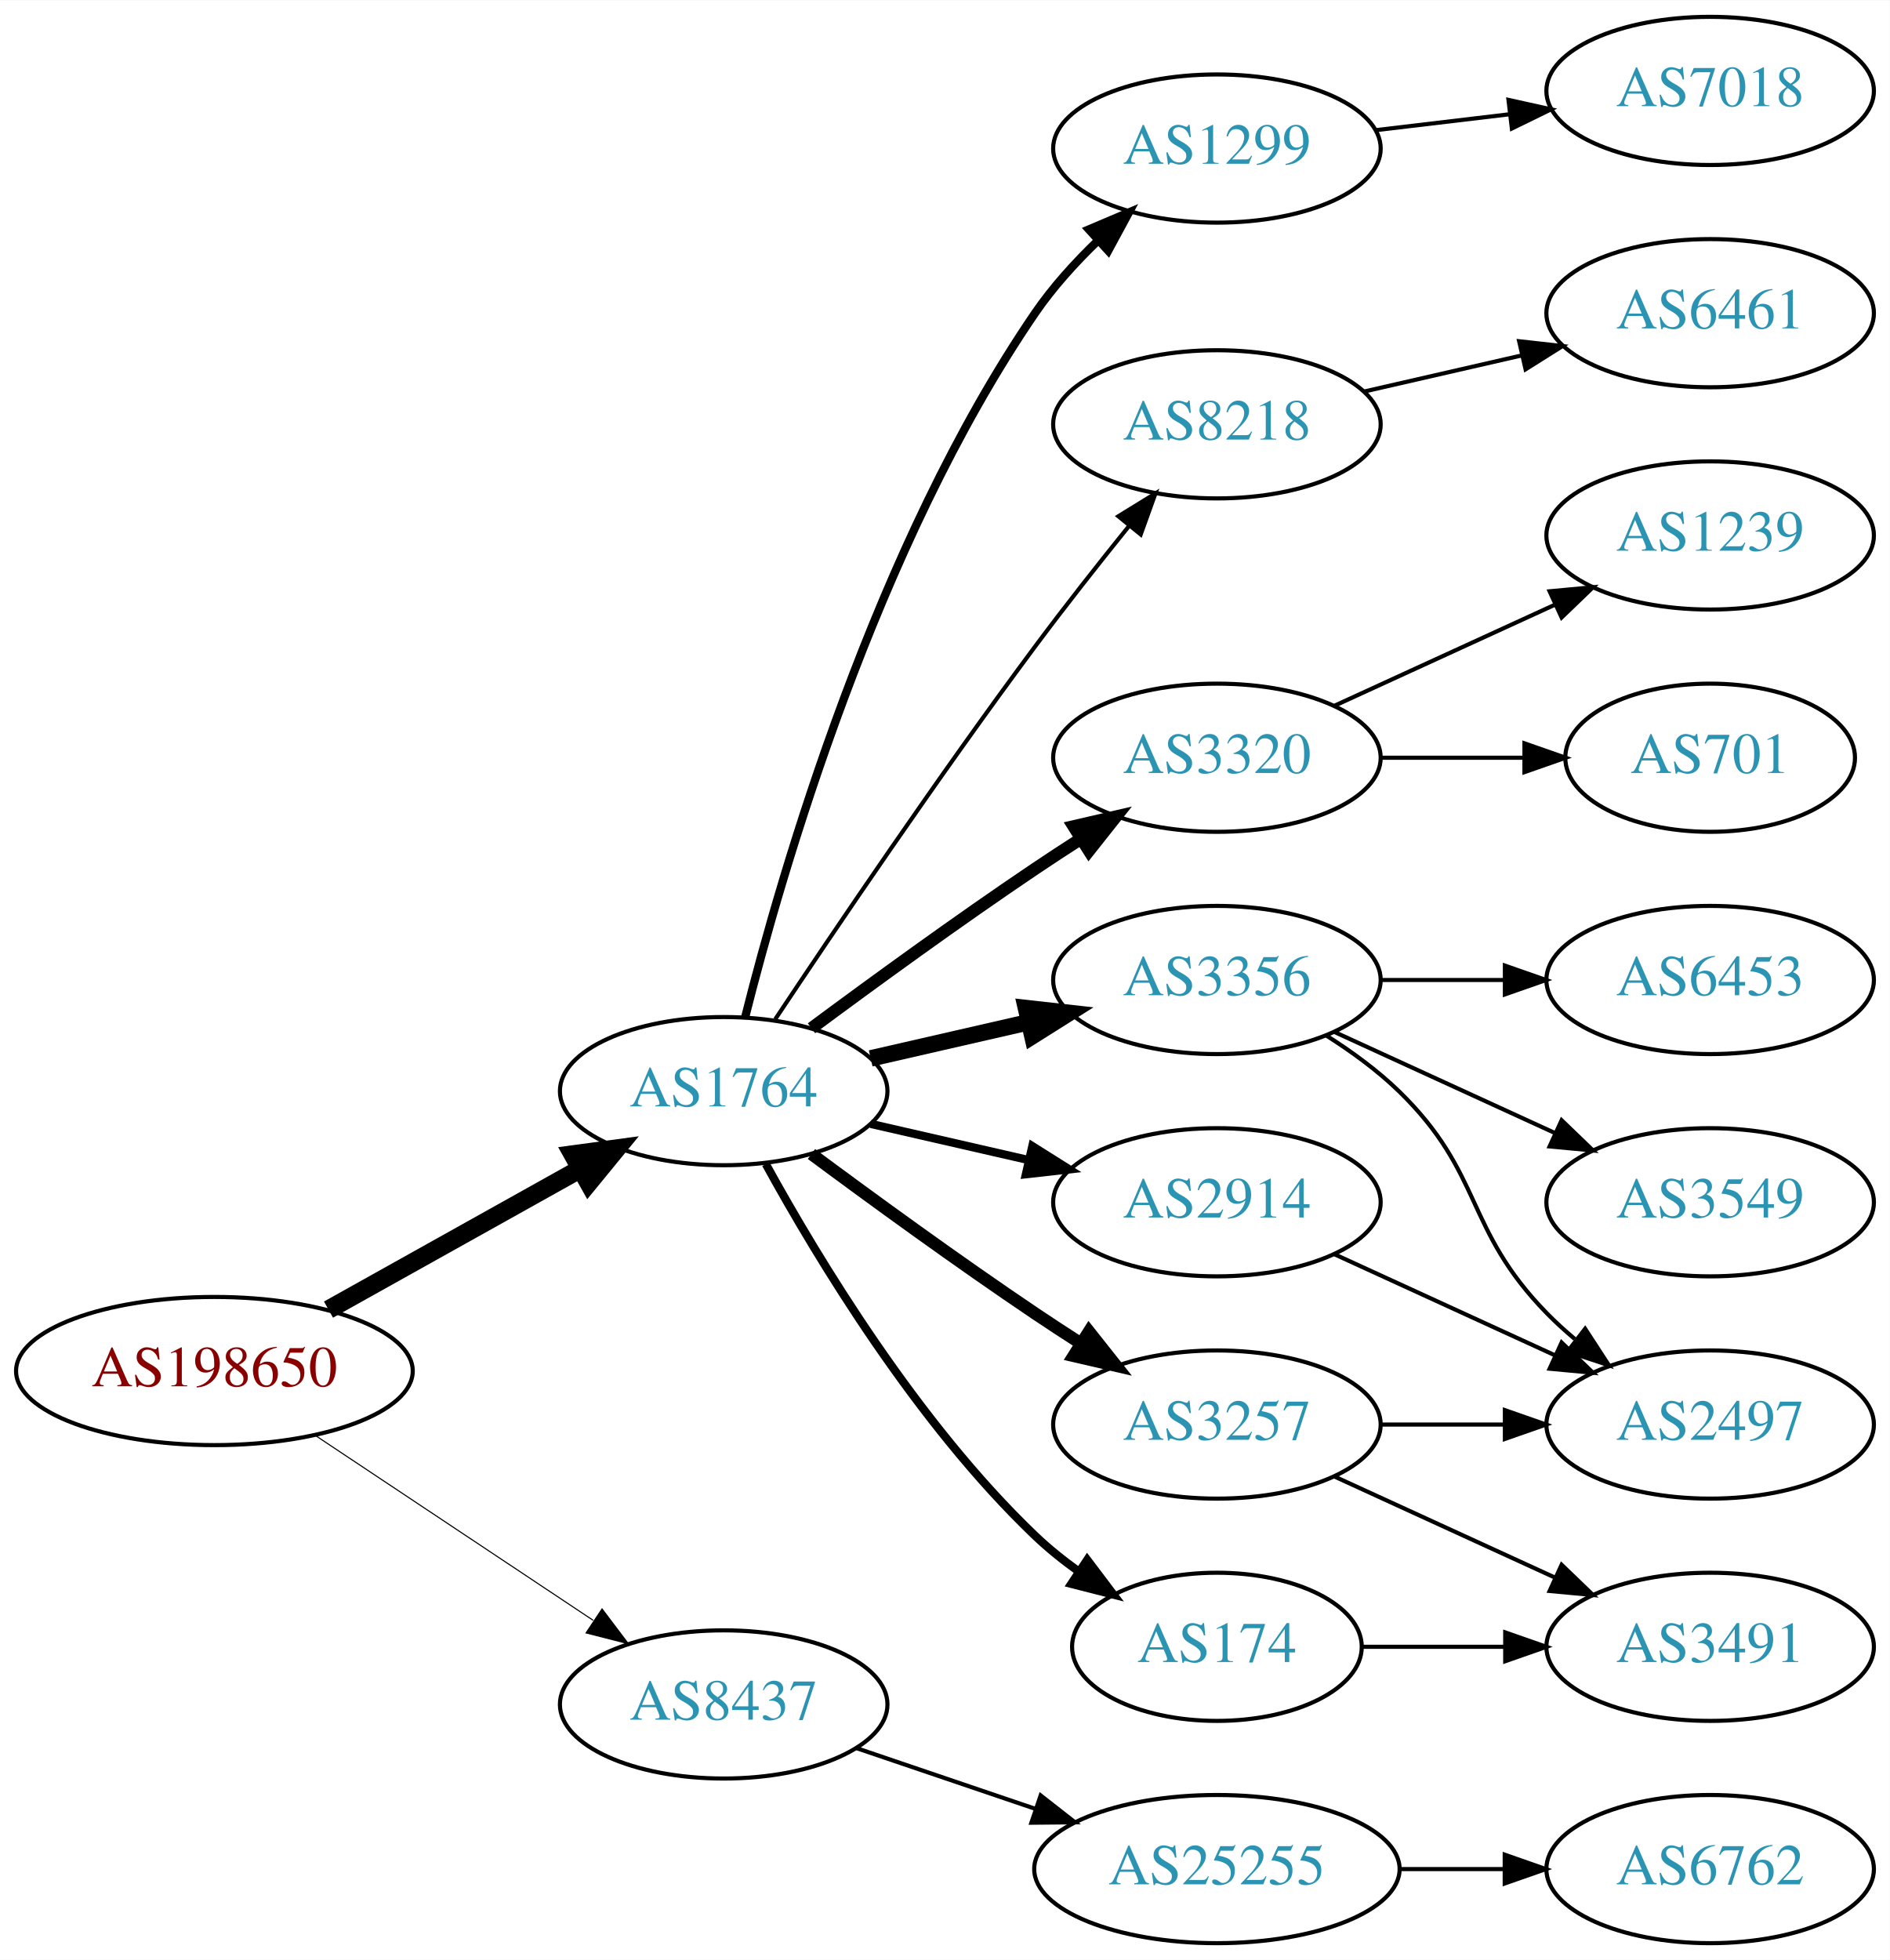
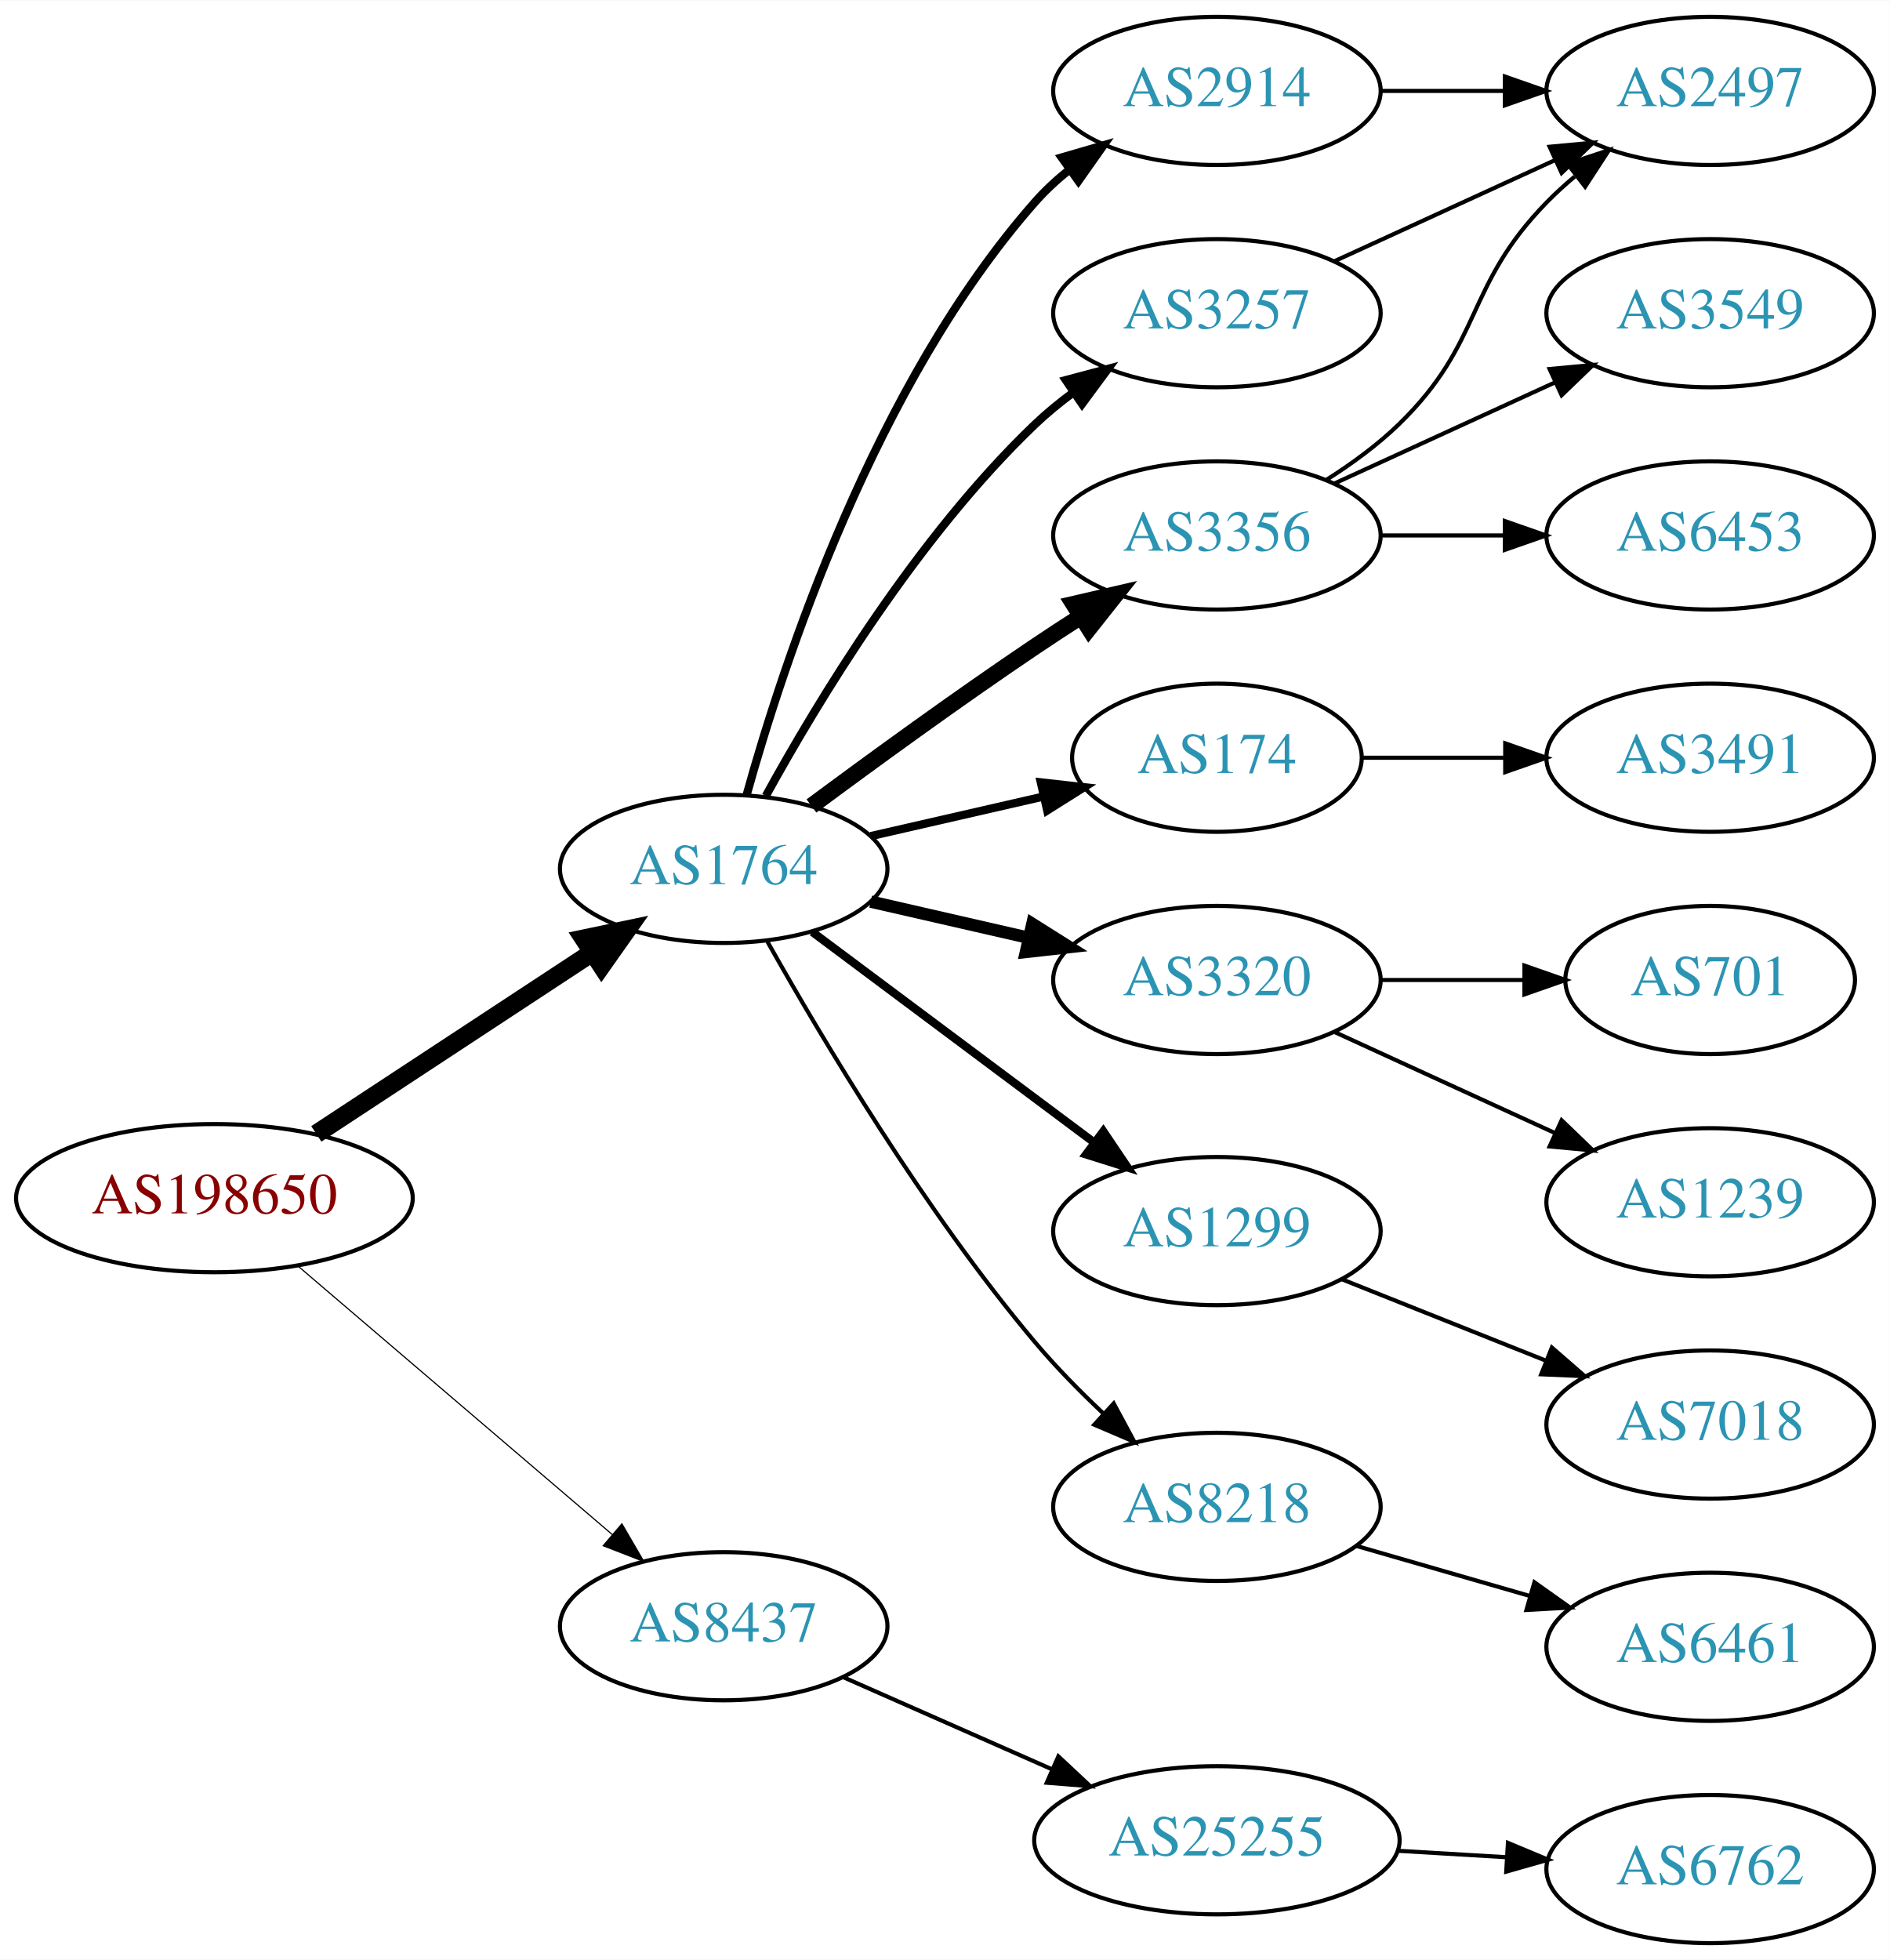
<svg xmlns="http://www.w3.org/2000/svg" xmlns:xlink="http://www.w3.org/1999/xlink" width="459pt" height="476pt" viewBox="0.00 0.00 459.17 476.00">
  <g id="graph0" class="graph" transform="scale(1 1) rotate(0) translate(4 472)">
    <polygon fill="white" stroke="none" points="-4,4 -4,-472 455.17,-472 455.17,4 -4,4" />
    <g id="node1" class="node">
      <g id="a_node1">
        <a xlink:href="/asn/198650" xlink:title="AS198650 ~ APPLIED CHEMICALS Handels-GmbH [AT]">
-           <ellipse fill="#ffffff" stroke="black" cx="48.096" cy="-139" rx="48.192" ry="18" />
-           <text text-anchor="middle" x="48.096" y="-135.3" font-family="Times,serif" font-size="14.00" fill="#880000">AS198650</text>
+           <ellipse fill="#ffffff" stroke="black" cx="48.096" cy="-181" rx="48.192" ry="18" />
+           <text text-anchor="middle" x="48.096" y="-177.3" font-family="Times,serif" font-size="14.00" fill="#880000">AS198650</text>
        </a>
      </g>
    </g>
    <g id="node2" class="node">
      <g id="a_node2">
        <a xlink:href="/asn/1764" xlink:title="AS1764 ~ NEXTLAYER-AS [AT]">
-           <ellipse fill="#ffffff" stroke="black" cx="171.838" cy="-207" rx="39.794" ry="18" />
-           <text text-anchor="middle" x="171.838" y="-203.3" font-family="Times,serif" font-size="14.00" fill="#2c94b3">AS1764</text>
+           <ellipse fill="#ffffff" stroke="black" cx="171.838" cy="-261" rx="39.794" ry="18" />
+           <text text-anchor="middle" x="171.838" y="-257.3" font-family="Times,serif" font-size="14.00" fill="#2c94b3">AS1764</text>
        </a>
      </g>
    </g>
    <g id="edge1" class="edge">
-       <path fill="none" stroke="black" stroke-width="4.5" d="M75.813,-153.923C93.819,-163.981 117.721,-177.331 137.048,-188.126" />
-       <polygon fill="black" stroke="black" stroke-width="4.5" points="135.194,-191.601 145.845,-193.04 139.034,-184.726 135.194,-191.601" />
+       <path fill="none" stroke="black" stroke-width="4.5" d="M72.858,-196.615C91.991,-209.188 119.034,-226.958 139.864,-240.646" />
+       <polygon fill="black" stroke="black" stroke-width="4.5" points="137.849,-244.034 148.369,-246.235 142.174,-237.453 137.849,-244.034" />
    </g>
    <g id="node3" class="node">
      <g id="a_node3">
        <a xlink:href="/asn/8437" xlink:title="AS8437 ~ Hutchison Drei Austria GmbH [AT]">
-           <ellipse fill="#ffffff" stroke="black" cx="171.838" cy="-58" rx="39.794" ry="18" />
-           <text text-anchor="middle" x="171.838" y="-54.3" font-family="Times,serif" font-size="14.00" fill="#2c94b3">AS8437</text>
+           <ellipse fill="#ffffff" stroke="black" cx="171.838" cy="-77" rx="39.794" ry="18" />
+           <text text-anchor="middle" x="171.838" y="-73.3" font-family="Times,serif" font-size="14.00" fill="#2c94b3">AS8437</text>
        </a>
      </g>
    </g>
    <g id="edge2" class="edge">
-       <path fill="none" stroke="black" stroke-width="0.265" d="M72.569,-123.382C91.795,-110.591 119.147,-92.392 140.115,-78.441" />
-       <polygon fill="black" stroke="black" stroke-width="0.265" points="142.281,-81.204 148.668,-72.751 138.403,-75.376 142.281,-81.204" />
+       <path fill="none" stroke="black" stroke-width="0.281" d="M68.386,-164.521C89.018,-146.896 121.857,-118.843 144.777,-99.263" />
+       <polygon fill="black" stroke="black" stroke-width="0.281" points="147.105,-101.878 152.435,-92.721 142.558,-96.555 147.105,-101.878" />
    </g>
    <g id="node4" class="node">
      <g id="a_node4">
        <a xlink:href="/asn/2914" xlink:title="AS2914 ~ NTT America, Inc. [US]">
-           <ellipse fill="#ffffff" stroke="black" cx="291.681" cy="-180" rx="39.794" ry="18" />
-           <text text-anchor="middle" x="291.681" y="-176.3" font-family="Times,serif" font-size="14.00" fill="#2c94b3">AS2914</text>
+           <ellipse fill="#ffffff" stroke="black" cx="291.681" cy="-450" rx="39.794" ry="18" />
+           <text text-anchor="middle" x="291.681" y="-446.3" font-family="Times,serif" font-size="14.00" fill="#2c94b3">AS2914</text>
        </a>
      </g>
    </g>
    <g id="edge3" class="edge">
-       <path fill="none" stroke="black" stroke-width="2" d="M207.557,-199.045C219.557,-196.296 233.178,-193.175 245.871,-190.267" />
-       <polygon fill="black" stroke="black" stroke-width="2" points="246.836,-193.636 255.802,-187.991 245.273,-186.813 246.836,-193.636" />
+       <path fill="none" stroke="black" stroke-width="2" d="M177.411,-278.946C186.317,-310.995 208.601,-378.842 247.484,-423 249.968,-425.821 252.818,-428.449 255.844,-430.871" />
+       <polygon fill="black" stroke="black" stroke-width="2" points="253.961,-433.828 264.133,-436.791 258.029,-428.131 253.961,-433.828" />
    </g>
    <g id="node5" class="node">
      <g id="a_node5">
-         <a xlink:href="/asn/8218" xlink:title="AS8218 ~ legacy Neotelecoms [FR]">
-           <ellipse fill="#ffffff" stroke="black" cx="291.681" cy="-369" rx="39.794" ry="18" />
-           <text text-anchor="middle" x="291.681" y="-365.3" font-family="Times,serif" font-size="14.00" fill="#2c94b3">AS8218</text>
+         <a xlink:href="/asn/3356" xlink:title="AS3356 ~ Level 3 Parent, LLC [US]">
+           <ellipse fill="#ffffff" stroke="black" cx="291.681" cy="-342" rx="39.794" ry="18" />
+           <text text-anchor="middle" x="291.681" y="-338.3" font-family="Times,serif" font-size="14.00" fill="#2c94b3">AS3356</text>
        </a>
      </g>
    </g>
    <g id="edge4" class="edge">
-       <path fill="none" stroke="black" d="M184.366,-224.471C198.727,-246.048 224.217,-283.732 247.484,-315 254.728,-324.734 262.984,-335.198 270.325,-344.299" />
-       <polygon fill="black" stroke="black" points="267.732,-346.658 276.753,-352.214 273.165,-342.245 267.732,-346.658" />
+       <path fill="none" stroke="black" stroke-width="4" d="M193.168,-276.277C208.031,-287.304 228.775,-302.407 247.484,-315 251.033,-317.389 254.784,-319.839 258.532,-322.242" />
+       <polygon fill="black" stroke="black" stroke-width="4" points="256.858,-325.325 267.181,-327.712 260.6,-319.409 256.858,-325.325" />
    </g>
    <g id="node6" class="node">
      <g id="a_node6">
-         <a xlink:href="/asn/3320" xlink:title="AS3320 ~ DTAG [DE]">
-           <ellipse fill="#ffffff" stroke="black" cx="291.681" cy="-288" rx="39.794" ry="18" />
-           <text text-anchor="middle" x="291.681" y="-284.3" font-family="Times,serif" font-size="14.00" fill="#2c94b3">AS3320</text>
+         <a xlink:href="/asn/174" xlink:title="AS174 ~ Cogent Communications [US]">
+           <ellipse fill="#ffffff" stroke="black" cx="291.681" cy="-288" rx="35.194" ry="18" />
+           <text text-anchor="middle" x="291.681" y="-284.3" font-family="Times,serif" font-size="14.00" fill="#2c94b3">AS174</text>
        </a>
      </g>
    </g>
    <g id="edge5" class="edge">
-       <path fill="none" stroke="black" stroke-width="3" d="M193.168,-222.277C208.031,-233.304 228.775,-248.407 247.484,-261 251.033,-263.389 254.784,-265.839 258.532,-268.242" />
-       <polygon fill="black" stroke="black" stroke-width="3" points="256.858,-271.325 267.181,-273.712 260.6,-265.409 256.858,-271.325" />
+       <path fill="none" stroke="black" stroke-width="2" d="M207.557,-268.955C220.65,-271.955 235.672,-275.396 249.313,-278.522" />
+       <polygon fill="black" stroke="black" stroke-width="2" points="248.891,-282.016 259.42,-280.838 250.454,-275.193 248.891,-282.016" />
    </g>
    <g id="node7" class="node">
      <g id="a_node7">
-         <a xlink:href="/asn/3356" xlink:title="AS3356 ~ Level 3 Parent, LLC [US]">
+         <a xlink:href="/asn/3320" xlink:title="AS3320 ~ DTAG [DE]">
          <ellipse fill="#ffffff" stroke="black" cx="291.681" cy="-234" rx="39.794" ry="18" />
-           <text text-anchor="middle" x="291.681" y="-230.3" font-family="Times,serif" font-size="14.00" fill="#2c94b3">AS3356</text>
+           <text text-anchor="middle" x="291.681" y="-230.3" font-family="Times,serif" font-size="14.00" fill="#2c94b3">AS3320</text>
        </a>
      </g>
    </g>
    <g id="edge6" class="edge">
-       <path fill="none" stroke="black" stroke-width="4" d="M207.557,-214.955C219.557,-217.704 233.178,-220.825 245.871,-223.733" />
-       <polygon fill="black" stroke="black" stroke-width="4" points="245.273,-227.187 255.802,-226.009 246.836,-220.364 245.273,-227.187" />
+       <path fill="none" stroke="black" stroke-width="3" d="M207.557,-253.045C219.557,-250.296 233.178,-247.175 245.871,-244.267" />
+       <polygon fill="black" stroke="black" stroke-width="3" points="246.836,-247.636 255.802,-241.991 245.273,-240.813 246.836,-247.636" />
    </g>
    <g id="node8" class="node">
      <g id="a_node8">
-         <a xlink:href="/asn/174" xlink:title="AS174 ~ Cogent Communications [US]">
-           <ellipse fill="#ffffff" stroke="black" cx="291.681" cy="-72" rx="35.194" ry="18" />
-           <text text-anchor="middle" x="291.681" y="-68.3" font-family="Times,serif" font-size="14.00" fill="#2c94b3">AS174</text>
+         <a xlink:href="/asn/1299" xlink:title="AS1299 ~ Telia Carrier [EU]">
+           <ellipse fill="#ffffff" stroke="black" cx="291.681" cy="-173" rx="39.794" ry="18" />
+           <text text-anchor="middle" x="291.681" y="-169.3" font-family="Times,serif" font-size="14.00" fill="#2c94b3">AS1299</text>
        </a>
      </g>
    </g>
    <g id="edge7" class="edge">
-       <path fill="none" stroke="black" stroke-width="2" d="M182.079,-189.287C194.625,-166.439 218.802,-126.389 247.484,-99 250.738,-95.893 254.405,-92.954 258.192,-90.24" />
-       <polygon fill="black" stroke="black" stroke-width="2" points="260.169,-93.128 266.56,-84.678 256.294,-87.299 260.169,-93.128" />
+       <path fill="none" stroke="black" stroke-width="2" d="M193.365,-245.672C212.343,-231.499 240.733,-210.298 261.959,-194.448" />
+       <polygon fill="black" stroke="black" stroke-width="2" points="264.075,-197.236 269.994,-188.448 259.887,-191.627 264.075,-197.236" />
    </g>
    <g id="node9" class="node">
      <g id="a_node9">
-         <a xlink:href="/asn/3257" xlink:title="AS3257 ~ GTT [DE]">
-           <ellipse fill="#ffffff" stroke="black" cx="291.681" cy="-126" rx="39.794" ry="18" />
-           <text text-anchor="middle" x="291.681" y="-122.3" font-family="Times,serif" font-size="14.00" fill="#2c94b3">AS3257</text>
+         <a xlink:href="/asn/8218" xlink:title="AS8218 ~ legacy Neotelecoms [FR]">
+           <ellipse fill="#ffffff" stroke="black" cx="291.681" cy="-106" rx="39.794" ry="18" />
+           <text text-anchor="middle" x="291.681" y="-102.3" font-family="Times,serif" font-size="14.00" fill="#2c94b3">AS8218</text>
        </a>
      </g>
    </g>
    <g id="edge8" class="edge">
-       <path fill="none" stroke="black" stroke-width="3" d="M193.168,-191.723C208.031,-180.696 228.775,-165.593 247.484,-153 251.033,-150.611 254.784,-148.161 258.532,-145.758" />
-       <polygon fill="black" stroke="black" stroke-width="3" points="260.6,-148.591 267.181,-140.288 256.858,-142.675 260.6,-148.591" />
+       <path fill="none" stroke="black" d="M182.471,-243.317C195.626,-219.904 220.657,-177.865 247.484,-146 252.463,-140.087 258.269,-134.177 263.98,-128.784" />
+       <polygon fill="black" stroke="black" points="266.602,-131.129 271.622,-121.799 261.88,-125.962 266.602,-131.129" />
    </g>
    <g id="node10" class="node">
      <g id="a_node10">
-         <a xlink:href="/asn/1299" xlink:title="AS1299 ~ Telia Carrier [EU]">
-           <ellipse fill="#ffffff" stroke="black" cx="291.681" cy="-436" rx="39.794" ry="18" />
-           <text text-anchor="middle" x="291.681" y="-432.3" font-family="Times,serif" font-size="14.00" fill="#2c94b3">AS1299</text>
+         <a xlink:href="/asn/3257" xlink:title="AS3257 ~ GTT [DE]">
+           <ellipse fill="#ffffff" stroke="black" cx="291.681" cy="-396" rx="39.794" ry="18" />
+           <text text-anchor="middle" x="291.681" y="-392.3" font-family="Times,serif" font-size="14.00" fill="#2c94b3">AS3257</text>
        </a>
      </g>
    </g>
    <g id="edge9" class="edge">
-       <path fill="none" stroke="black" stroke-width="2" d="M177.052,-224.948C185.899,-260.1 208.841,-339.512 247.484,-396 251.769,-402.264 257.202,-408.259 262.757,-413.614" />
-       <polygon fill="black" stroke="black" stroke-width="2" points="260.558,-416.346 270.311,-420.486 265.269,-411.168 260.558,-416.346" />
+       <path fill="none" stroke="black" stroke-width="2" d="M182.079,-278.713C194.625,-301.561 218.802,-341.611 247.484,-369 250.353,-371.739 253.542,-374.347 256.851,-376.785" />
+       <polygon fill="black" stroke="black" stroke-width="2" points="254.974,-379.742 265.21,-382.477 258.914,-373.956 254.974,-379.742" />
    </g>
    <g id="node19" class="node">
      <g id="a_node19">
        <a xlink:href="/asn/25255" xlink:title="AS25255 ~ ==&gt; TELE2 AUSTRIA &lt;== [AT]">
-           <ellipse fill="#ffffff" stroke="black" cx="291.681" cy="-18" rx="44.393" ry="18" />
-           <text text-anchor="middle" x="291.681" y="-14.3" font-family="Times,serif" font-size="14.00" fill="#2c94b3">AS25255</text>
-         </a>
-       </g>
-     </g>
-     <g id="edge21" class="edge">
-       <path fill="none" stroke="black" d="M204.108,-47.386C217.405,-42.873 233.13,-37.535 247.507,-32.655" />
-       <polygon fill="black" stroke="black" points="248.853,-35.894 257.197,-29.365 246.603,-29.265 248.853,-35.894" />
+           <ellipse fill="#ffffff" stroke="black" cx="291.681" cy="-25" rx="44.393" ry="18" />
+           <text text-anchor="middle" x="291.681" y="-21.3" font-family="Times,serif" font-size="14.00" fill="#2c94b3">AS25255</text>
+         </a>
+       </g>
+     </g>
+     <g id="edge20" class="edge">
+       <path fill="none" stroke="black" d="M200.765,-64.677C215.899,-57.998 234.847,-49.637 251.442,-42.315" />
+       <polygon fill="black" stroke="black" points="253.158,-45.383 260.894,-38.144 250.332,-38.979 253.158,-45.383" />
    </g>
    <g id="node11" class="node">
      <g id="a_node11">
        <a xlink:href="/asn/2497" xlink:title="AS2497 ~ Internet Initiative Japan Inc. [JP]">
-           <ellipse fill="#ffffff" stroke="black" cx="411.523" cy="-126" rx="39.794" ry="18" />
-           <text text-anchor="middle" x="411.523" y="-122.3" font-family="Times,serif" font-size="14.00" fill="#2c94b3">AS2497</text>
-         </a>
-       </g>
+           <ellipse fill="#ffffff" stroke="black" cx="411.523" cy="-450" rx="39.794" ry="18" />
+           <text text-anchor="middle" x="411.523" y="-446.3" font-family="Times,serif" font-size="14.00" fill="#2c94b3">AS2497</text>
+         </a>
+       </g>
+     </g>
+     <g id="edge13" class="edge">
+       <path fill="none" stroke="black" d="M331.593,-450C341.146,-450 351.496,-450 361.459,-450" />
+       <polygon fill="black" stroke="black" points="361.651,-453.5 371.651,-450 361.651,-446.5 361.651,-453.5" />
    </g>
    <g id="edge10" class="edge">
-       <path fill="none" stroke="black" d="M320.309,-167.339C336.266,-160.027 356.537,-150.739 373.82,-142.819" />
-       <polygon fill="black" stroke="black" points="375.434,-145.929 383.067,-138.581 372.518,-139.565 375.434,-145.929" />
+       <path fill="none" stroke="black" d="M318.21,-355.462C324.372,-359.362 330.674,-363.948 335.877,-369 356.57,-389.094 351.704,-402.383 371.877,-423 373.969,-425.139 376.253,-427.218 378.63,-429.21" />
+       <polygon fill="black" stroke="black" points="376.873,-432.275 386.929,-435.611 381.148,-426.732 376.873,-432.275" />
    </g>
    <g id="node12" class="node">
      <g id="a_node12">
-         <a xlink:href="/asn/6461" xlink:title="AS6461 ~ Zayo Bandwidth [US]">
+         <a xlink:href="/asn/3549" xlink:title="AS3549 ~ Level 3 Parent, LLC [US]">
          <ellipse fill="#ffffff" stroke="black" cx="411.523" cy="-396" rx="39.794" ry="18" />
-           <text text-anchor="middle" x="411.523" y="-392.3" font-family="Times,serif" font-size="14.00" fill="#2c94b3">AS6461</text>
+           <text text-anchor="middle" x="411.523" y="-392.3" font-family="Times,serif" font-size="14.00" fill="#2c94b3">AS3549</text>
        </a>
      </g>
    </g>
    <g id="edge11" class="edge">
-       <path fill="none" stroke="black" d="M327.4,-376.955C339.4,-379.704 353.021,-382.825 365.713,-385.733" />
-       <polygon fill="black" stroke="black" points="365.116,-389.187 375.645,-388.009 366.679,-382.364 365.116,-389.187" />
+       <path fill="none" stroke="black" d="M320.309,-354.661C336.266,-361.973 356.537,-371.261 373.82,-379.181" />
+       <polygon fill="black" stroke="black" points="372.518,-382.435 383.067,-383.419 375.434,-376.071 372.518,-382.435" />
    </g>
    <g id="node13" class="node">
      <g id="a_node13">
-         <a xlink:href="/asn/1239" xlink:title="AS1239 ~ Sprint [US]">
+         <a xlink:href="/asn/6453" xlink:title="AS6453 ~ TATA COMMUNICATIONS (AMERICA) INC [US]">
          <ellipse fill="#ffffff" stroke="black" cx="411.523" cy="-342" rx="39.794" ry="18" />
-           <text text-anchor="middle" x="411.523" y="-338.3" font-family="Times,serif" font-size="14.00" fill="#2c94b3">AS1239</text>
+           <text text-anchor="middle" x="411.523" y="-338.3" font-family="Times,serif" font-size="14.00" fill="#2c94b3">AS6453</text>
        </a>
      </g>
    </g>
    <g id="edge12" class="edge">
-       <path fill="none" stroke="black" d="M320.309,-300.661C336.266,-307.973 356.537,-317.261 373.82,-325.181" />
-       <polygon fill="black" stroke="black" points="372.518,-328.435 383.067,-329.419 375.434,-322.071 372.518,-328.435" />
+       <path fill="none" stroke="black" d="M331.593,-342C341.146,-342 351.496,-342 361.459,-342" />
+       <polygon fill="black" stroke="black" points="361.651,-345.5 371.651,-342 361.651,-338.5 361.651,-345.5" />
    </g>
    <g id="node14" class="node">
      <g id="a_node14">
+         <a xlink:href="/asn/3491" xlink:title="AS3491 ~ PCCW Global, Inc. [US]">
+           <ellipse fill="#ffffff" stroke="black" cx="411.523" cy="-288" rx="39.794" ry="18" />
+           <text text-anchor="middle" x="411.523" y="-284.3" font-family="Times,serif" font-size="14.00" fill="#2c94b3">AS3491</text>
+         </a>
+       </g>
+     </g>
+     <g id="edge14" class="edge">
+       <path fill="none" stroke="black" d="M327.082,-288C337.906,-288 350.074,-288 361.701,-288" />
+       <polygon fill="black" stroke="black" points="361.732,-291.5 371.732,-288 361.732,-284.5 361.732,-291.5" />
+     </g>
+     <g id="node17" class="node">
+       <g id="a_node17">
        <a xlink:href="/asn/701" xlink:title="AS701 ~ UUNET [US]">
-           <ellipse fill="#ffffff" stroke="black" cx="411.523" cy="-288" rx="35.194" ry="18" />
-           <text text-anchor="middle" x="411.523" y="-284.3" font-family="Times,serif" font-size="14.00" fill="#2c94b3">AS701</text>
-         </a>
-       </g>
-     </g>
-     <g id="edge13" class="edge">
-       <path fill="none" stroke="black" d="M331.593,-288C342.68,-288 354.839,-288 366.222,-288" />
-       <polygon fill="black" stroke="black" points="366.404,-291.5 376.404,-288 366.403,-284.5 366.404,-291.5" />
-     </g>
-     <g id="edge14" class="edge">
-       <path fill="none" stroke="black" d="M318.21,-220.538C324.372,-216.638 330.674,-212.052 335.877,-207 356.57,-186.906 351.704,-173.617 371.877,-153 373.969,-150.861 376.253,-148.782 378.63,-146.79" />
-       <polygon fill="black" stroke="black" points="381.148,-149.268 386.929,-140.389 376.873,-143.725 381.148,-149.268" />
+           <ellipse fill="#ffffff" stroke="black" cx="411.523" cy="-234" rx="35.194" ry="18" />
+           <text text-anchor="middle" x="411.523" y="-230.3" font-family="Times,serif" font-size="14.00" fill="#2c94b3">AS701</text>
+         </a>
+       </g>
+     </g>
+     <g id="edge17" class="edge">
+       <path fill="none" stroke="black" d="M331.593,-234C342.68,-234 354.839,-234 366.222,-234" />
+       <polygon fill="black" stroke="black" points="366.404,-237.5 376.404,-234 366.403,-230.5 366.404,-237.5" />
+     </g>
+     <g id="node18" class="node">
+       <g id="a_node18">
+         <a xlink:href="/asn/1239" xlink:title="AS1239 ~ Sprint [US]">
+           <ellipse fill="#ffffff" stroke="black" cx="411.523" cy="-180" rx="39.794" ry="18" />
+           <text text-anchor="middle" x="411.523" y="-176.3" font-family="Times,serif" font-size="14.00" fill="#2c94b3">AS1239</text>
+         </a>
+       </g>
+     </g>
+     <g id="edge18" class="edge">
+       <path fill="none" stroke="black" d="M320.309,-221.339C336.266,-214.027 356.537,-204.739 373.82,-196.819" />
+       <polygon fill="black" stroke="black" points="375.434,-199.929 383.067,-192.581 372.518,-193.565 375.434,-199.929" />
    </g>
    <g id="node15" class="node">
      <g id="a_node15">
-         <a xlink:href="/asn/6453" xlink:title="AS6453 ~ TATA COMMUNICATIONS (AMERICA) INC [US]">
-           <ellipse fill="#ffffff" stroke="black" cx="411.523" cy="-234" rx="39.794" ry="18" />
-           <text text-anchor="middle" x="411.523" y="-230.3" font-family="Times,serif" font-size="14.00" fill="#2c94b3">AS6453</text>
+         <a xlink:href="/asn/7018" xlink:title="AS7018 ~ AT&amp;T Services, Inc. [US]">
+           <ellipse fill="#ffffff" stroke="black" cx="411.523" cy="-126" rx="39.794" ry="18" />
+           <text text-anchor="middle" x="411.523" y="-122.3" font-family="Times,serif" font-size="14.00" fill="#2c94b3">AS7018</text>
        </a>
      </g>
    </g>
    <g id="edge15" class="edge">
-       <path fill="none" stroke="black" d="M331.593,-234C341.146,-234 351.496,-234 361.459,-234" />
-       <polygon fill="black" stroke="black" points="361.651,-237.5 371.651,-234 361.651,-230.5 361.651,-237.5" />
+       <path fill="none" stroke="black" d="M322.113,-161.261C337.017,-155.317 355.313,-148.02 371.387,-141.609" />
+       <polygon fill="black" stroke="black" points="373.065,-144.708 381.057,-137.752 370.472,-138.206 373.065,-144.708" />
    </g>
    <g id="node16" class="node">
      <g id="a_node16">
-         <a xlink:href="/asn/3549" xlink:title="AS3549 ~ Level 3 Parent, LLC [US]">
-           <ellipse fill="#ffffff" stroke="black" cx="411.523" cy="-180" rx="39.794" ry="18" />
-           <text text-anchor="middle" x="411.523" y="-176.3" font-family="Times,serif" font-size="14.00" fill="#2c94b3">AS3549</text>
+         <a xlink:href="/asn/6461" xlink:title="AS6461 ~ Zayo Bandwidth [US]">
+           <ellipse fill="#ffffff" stroke="black" cx="411.523" cy="-72" rx="39.794" ry="18" />
+           <text text-anchor="middle" x="411.523" y="-68.3" font-family="Times,serif" font-size="14.00" fill="#2c94b3">AS6461</text>
        </a>
      </g>
    </g>
    <g id="edge16" class="edge">
-       <path fill="none" stroke="black" d="M320.309,-221.339C336.266,-214.027 356.537,-204.739 373.82,-196.819" />
-       <polygon fill="black" stroke="black" points="375.434,-199.929 383.067,-192.581 372.518,-193.565 375.434,-199.929" />
-     </g>
-     <g id="node17" class="node">
-       <g id="a_node17">
-         <a xlink:href="/asn/3491" xlink:title="AS3491 ~ PCCW Global, Inc. [US]">
-           <ellipse fill="#ffffff" stroke="black" cx="411.523" cy="-72" rx="39.794" ry="18" />
-           <text text-anchor="middle" x="411.523" y="-68.3" font-family="Times,serif" font-size="14.00" fill="#2c94b3">AS3491</text>
-         </a>
-       </g>
+       <path fill="none" stroke="black" d="M325.506,-96.529C338.549,-92.766 353.73,-88.386 367.624,-84.377" />
+       <polygon fill="black" stroke="black" points="368.827,-87.673 377.465,-81.538 366.886,-80.947 368.827,-87.673" />
    </g>
    <g id="edge19" class="edge">
-       <path fill="none" stroke="black" d="M327.082,-72C337.906,-72 350.074,-72 361.701,-72" />
-       <polygon fill="black" stroke="black" points="361.732,-75.5 371.732,-72 361.732,-68.5 361.732,-75.5" />
-     </g>
-     <g id="edge18" class="edge">
-       <path fill="none" stroke="black" d="M331.593,-126C341.146,-126 351.496,-126 361.459,-126" />
-       <polygon fill="black" stroke="black" points="361.651,-129.5 371.651,-126 361.651,-122.5 361.651,-129.5" />
-     </g>
-     <g id="edge17" class="edge">
-       <path fill="none" stroke="black" d="M320.309,-113.339C336.266,-106.027 356.537,-96.739 373.82,-88.819" />
-       <polygon fill="black" stroke="black" points="375.434,-91.929 383.067,-84.581 372.518,-85.565 375.434,-91.929" />
-     </g>
-     <g id="node18" class="node">
-       <g id="a_node18">
-         <a xlink:href="/asn/7018" xlink:title="AS7018 ~ AT&amp;T Services, Inc. [US]">
-           <ellipse fill="#ffffff" stroke="black" cx="411.523" cy="-450" rx="39.794" ry="18" />
-           <text text-anchor="middle" x="411.523" y="-446.3" font-family="Times,serif" font-size="14.00" fill="#2c94b3">AS7018</text>
-         </a>
-       </g>
-     </g>
-     <g id="edge20" class="edge">
-       <path fill="none" stroke="black" d="M330.291,-440.468C340.602,-441.693 351.919,-443.038 362.719,-444.321" />
-       <polygon fill="black" stroke="black" points="362.523,-447.822 372.866,-445.526 363.349,-440.871 362.523,-447.822" />
+       <path fill="none" stroke="black" d="M320.309,-408.661C336.266,-415.973 356.537,-425.261 373.82,-433.181" />
+       <polygon fill="black" stroke="black" points="372.518,-436.435 383.067,-437.419 375.434,-430.071 372.518,-436.435" />
    </g>
    <g id="node20" class="node">
      <g id="a_node20">
        <a xlink:href="/asn/6762" xlink:title="AS6762 ~ TELECOM ITALIA SPARKLE S.p.A. [IT]">
          <ellipse fill="#ffffff" stroke="black" cx="411.523" cy="-18" rx="39.794" ry="18" />
          <text text-anchor="middle" x="411.523" y="-14.3" font-family="Times,serif" font-size="14.00" fill="#2c94b3">AS6762</text>
        </a>
      </g>
    </g>
-     <g id="edge22" class="edge">
-       <path fill="none" stroke="black" d="M335.892,-18C344.204,-18 352.967,-18 361.449,-18" />
-       <polygon fill="black" stroke="black" points="361.608,-21.5 371.608,-18 361.608,-14.5 361.608,-21.5" />
+     <g id="edge21" class="edge">
+       <path fill="none" stroke="black" d="M335.558,-22.453C344.166,-21.942 353.27,-21.401 362.053,-20.879" />
+       <polygon fill="black" stroke="black" points="362.393,-24.365 372.168,-20.278 361.978,-17.378 362.393,-24.365" />
    </g>
  </g>
</svg>
